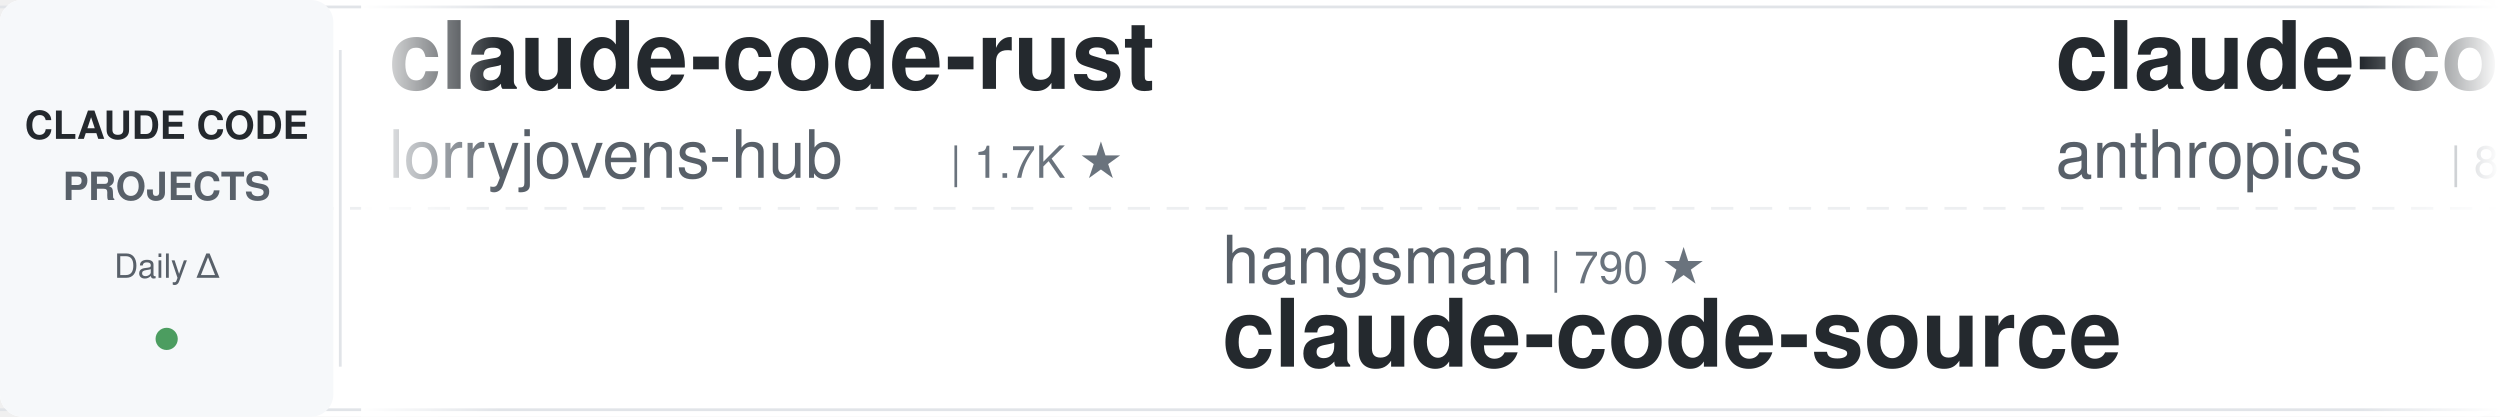
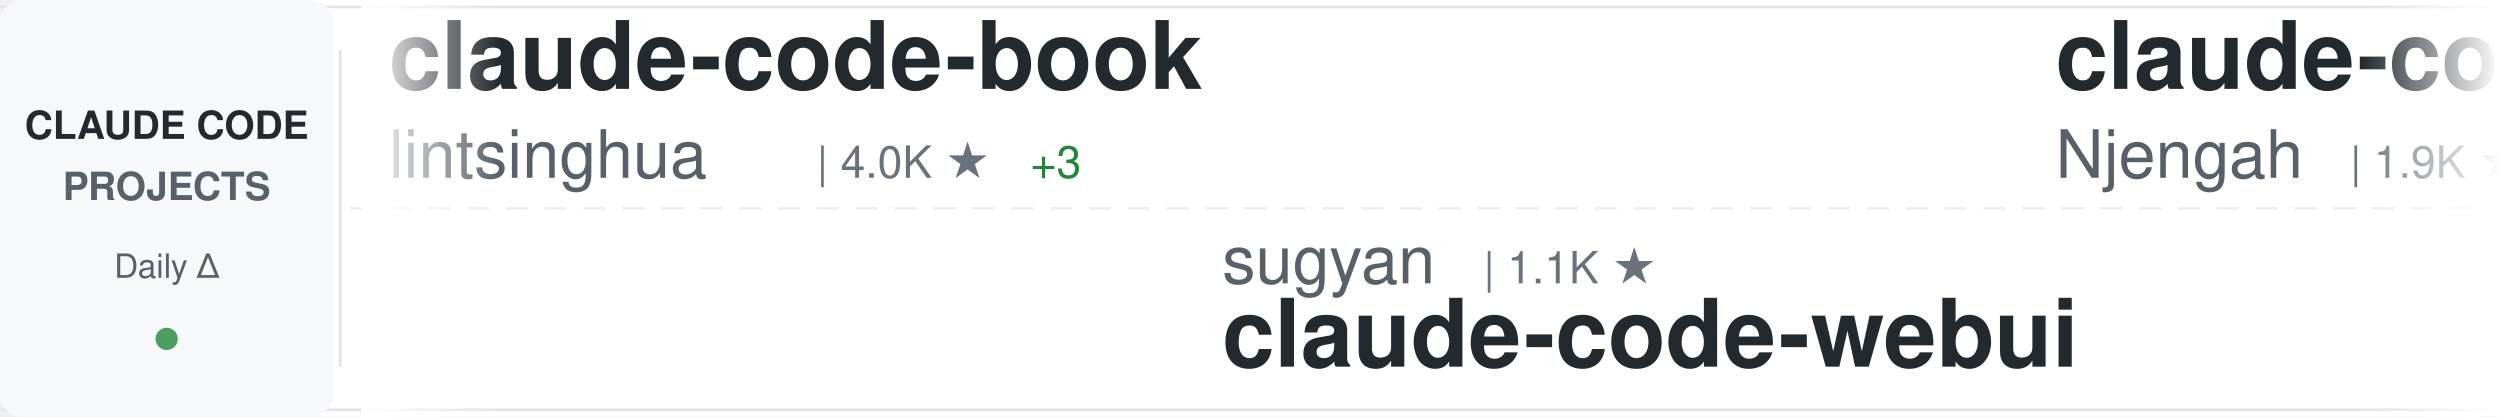
<svg xmlns="http://www.w3.org/2000/svg" width="900" height="150">
  <defs>
    <linearGradient id="awesomeLeftFade" x1="0%" y1="0%" x2="100%" y2="0%">
      <stop offset="0%" style="stop-color:#ffffff;stop-opacity:1" />
      <stop offset="100%" style="stop-color:#ffffff;stop-opacity:0" />
    </linearGradient>
    <linearGradient id="awesomeRightFade" x1="0%" y1="0%" x2="100%" y2="0%">
      <stop offset="0%" style="stop-color:#ffffff;stop-opacity:0" />
      <stop offset="100%" style="stop-color:#ffffff;stop-opacity:1" />
    </linearGradient>
  </defs>
  <rect width="900" height="150" fill="#ffffff" rx="8" />
  <rect x="0" y="2" width="900" height="1" fill="#e1e4e8" />
  <rect x="0" y="147" width="900" height="1" fill="#e1e4e8" />
  <line x1="0" y1="75" x2="900" y2="75" stroke="#e1e4e8" stroke-width="1" stroke-dasharray="8 6" opacity="0.6" />
  <rect x="0" y="0" width="120" height="150" fill="#f6f8fa" rx="8" />
  <text x="60" y="50" font-family="-apple-system, BlinkMacSystemFont, 'Segoe UI', Helvetica, Arial, sans-serif" font-size="14" font-weight="600" fill="#24292e" text-anchor="middle">CLAUDE CODE</text>
  <text x="60" y="72" font-family="-apple-system, BlinkMacSystemFont, 'Segoe UI', Helvetica, Arial, sans-serif" font-size="14" font-weight="600" fill="#586069" text-anchor="middle">PROJECTS</text>
  <text x="60" y="100" font-family="-apple-system, BlinkMacSystemFont, 'Segoe UI', Helvetica, Arial, sans-serif" font-size="12" font-weight="500" fill="#586069" text-anchor="middle">Daily Δ</text>
  <circle cx="60" cy="122" r="4" fill="#22863a" opacity="0.8" />
  <rect x="122" y="18" width="1" height="114" fill="#e1e4e8" />
  <clipPath id="awesomeTickerClip">
    <rect x="130" y="0" width="770" height="150" />
  </clipPath>
  <g clip-path="url(#awesomeTickerClip)">
    <g id="awesomeTickerItems">
      <animateTransform attributeName="transform" attributeType="XML" type="translate" from="0 0" to="-3000 0" dur="54s" repeatCount="indefinite" />
      <g transform="translate(0, 0)">
-         <text x="140" y="32" font-family="-apple-system, BlinkMacSystemFont, 'Segoe UI', Helvetica, Arial, sans-serif" font-size="34" font-weight="600" fill="#24292e">claude-code-rust</text>
-         <text x="140" y="64" font-family="-apple-system, BlinkMacSystemFont, 'Segoe UI', Helvetica, Arial, sans-serif" font-size="24" font-weight="400" fill="#586069">lorryjovens-hub</text>
-         <text x="342" y="64" font-family="-apple-system, BlinkMacSystemFont, 'Segoe UI', Helvetica, Arial, sans-serif" font-size="16" font-weight="500" fill="#6a737d">| 1.7K ★</text>
+         <text x="140" y="32" font-family="-apple-system, BlinkMacSystemFont, 'Segoe UI', Helvetica, Arial, sans-serif" font-size="34" font-weight="600" fill="#24292e">claude-code-book</text>
+         <text x="140" y="64" font-family="-apple-system, BlinkMacSystemFont, 'Segoe UI', Helvetica, Arial, sans-serif" font-size="24" font-weight="400" fill="#586069">lintsinghua</text>
+         <text x="294" y="64" font-family="-apple-system, BlinkMacSystemFont, 'Segoe UI', Helvetica, Arial, sans-serif" font-size="16" font-weight="500" fill="#6a737d">| 4.0K ★</text>
+         <text x="371" y="64" font-family="-apple-system, BlinkMacSystemFont, 'Segoe UI', Helvetica, Arial, sans-serif" font-size="16" font-weight="500" fill="#22863a"> +3</text>
      </g>
      <g transform="translate(300, 0)">
-         <text x="140" y="102" font-family="-apple-system, BlinkMacSystemFont, 'Segoe UI', Helvetica, Arial, sans-serif" font-size="24" font-weight="400" fill="#586069">hangsman</text>
-         <text x="258" y="102" font-family="-apple-system, BlinkMacSystemFont, 'Segoe UI', Helvetica, Arial, sans-serif" font-size="16" font-weight="500" fill="#6a737d">| 790 ★</text>
-         <text x="140" y="132" font-family="-apple-system, BlinkMacSystemFont, 'Segoe UI', Helvetica, Arial, sans-serif" font-size="34" font-weight="600" fill="#24292e">claude-code-source</text>
+         <text x="140" y="102" font-family="-apple-system, BlinkMacSystemFont, 'Segoe UI', Helvetica, Arial, sans-serif" font-size="24" font-weight="400" fill="#586069">sugyan</text>
+         <text x="234" y="102" font-family="-apple-system, BlinkMacSystemFont, 'Segoe UI', Helvetica, Arial, sans-serif" font-size="16" font-weight="500" fill="#6a737d">| 1.1K ★</text>
+         <text x="140" y="132" font-family="-apple-system, BlinkMacSystemFont, 'Segoe UI', Helvetica, Arial, sans-serif" font-size="34" font-weight="600" fill="#24292e">claude-code-webui</text>
      </g>
      <g transform="translate(600, 0)">
-         <text x="140" y="32" font-family="-apple-system, BlinkMacSystemFont, 'Segoe UI', Helvetica, Arial, sans-serif" font-size="34" font-weight="600" fill="#24292e">claude-code-action</text>
-         <text x="140" y="64" font-family="-apple-system, BlinkMacSystemFont, 'Segoe UI', Helvetica, Arial, sans-serif" font-size="24" font-weight="400" fill="#586069">anthropics</text>
-         <text x="282" y="64" font-family="-apple-system, BlinkMacSystemFont, 'Segoe UI', Helvetica, Arial, sans-serif" font-size="16" font-weight="500" fill="#6a737d">| 8.5K ★</text>
+         <text x="140" y="32" font-family="-apple-system, BlinkMacSystemFont, 'Segoe UI', Helvetica, Arial, sans-serif" font-size="34" font-weight="600" fill="#24292e">claude-code-cheat-sheet</text>
+         <text x="140" y="64" font-family="-apple-system, BlinkMacSystemFont, 'Segoe UI', Helvetica, Arial, sans-serif" font-size="24" font-weight="400" fill="#586069">Njengah</text>
+         <text x="246" y="64" font-family="-apple-system, BlinkMacSystemFont, 'Segoe UI', Helvetica, Arial, sans-serif" font-size="16" font-weight="500" fill="#6a737d">| 1.9K ★</text>
+         <text x="323" y="64" font-family="-apple-system, BlinkMacSystemFont, 'Segoe UI', Helvetica, Arial, sans-serif" font-size="16" font-weight="500" fill="#22863a"> +1.9K</text>
      </g>
      <g transform="translate(900, 0)">
-         <text x="140" y="102" font-family="-apple-system, BlinkMacSystemFont, 'Segoe UI', Helvetica, Arial, sans-serif" font-size="24" font-weight="400" fill="#586069">kodu-ai</text>
-         <text x="246" y="102" font-family="-apple-system, BlinkMacSystemFont, 'Segoe UI', Helvetica, Arial, sans-serif" font-size="16" font-weight="500" fill="#6a737d">| 5.3K ★</text>
-         <text x="323" y="102" font-family="-apple-system, BlinkMacSystemFont, 'Segoe UI', Helvetica, Arial, sans-serif" font-size="16" font-weight="500" fill="#22863a"> +1</text>
-         <text x="140" y="132" font-family="-apple-system, BlinkMacSystemFont, 'Segoe UI', Helvetica, Arial, sans-serif" font-size="34" font-weight="600" fill="#24292e">claude-coder</text>
+         <text x="140" y="102" font-family="-apple-system, BlinkMacSystemFont, 'Segoe UI', Helvetica, Arial, sans-serif" font-size="24" font-weight="400" fill="#586069">VILA-Lab</text>
+         <text x="258" y="102" font-family="-apple-system, BlinkMacSystemFont, 'Segoe UI', Helvetica, Arial, sans-serif" font-size="16" font-weight="500" fill="#6a737d">| 2.0K ★</text>
+         <text x="140" y="132" font-family="-apple-system, BlinkMacSystemFont, 'Segoe UI', Helvetica, Arial, sans-serif" font-size="34" font-weight="600" fill="#24292e">Dive-into-Claude-Code</text>
      </g>
      <g transform="translate(1200, 0)">
-         <text x="140" y="32" font-family="-apple-system, BlinkMacSystemFont, 'Segoe UI', Helvetica, Arial, sans-serif" font-size="34" font-weight="600" fill="#24292e">claude-code-templates</text>
-         <text x="140" y="64" font-family="-apple-system, BlinkMacSystemFont, 'Segoe UI', Helvetica, Arial, sans-serif" font-size="24" font-weight="400" fill="#586069">davila7</text>
-         <text x="246" y="64" font-family="-apple-system, BlinkMacSystemFont, 'Segoe UI', Helvetica, Arial, sans-serif" font-size="16" font-weight="500" fill="#6a737d">| 30.0K ★</text>
-         <text x="332" y="64" font-family="-apple-system, BlinkMacSystemFont, 'Segoe UI', Helvetica, Arial, sans-serif" font-size="16" font-weight="500" fill="#22863a"> +5</text>
+         <text x="140" y="32" font-family="-apple-system, BlinkMacSystemFont, 'Segoe UI', Helvetica, Arial, sans-serif" font-size="34" font-weight="600" fill="#24292e">how-claude-code-works</text>
+         <text x="140" y="64" font-family="-apple-system, BlinkMacSystemFont, 'Segoe UI', Helvetica, Arial, sans-serif" font-size="24" font-weight="400" fill="#586069">Windy3f3f3f3f</text>
+         <text x="318" y="64" font-family="-apple-system, BlinkMacSystemFont, 'Segoe UI', Helvetica, Arial, sans-serif" font-size="16" font-weight="500" fill="#6a737d">| 3.3K ★</text>
+         <text x="395" y="64" font-family="-apple-system, BlinkMacSystemFont, 'Segoe UI', Helvetica, Arial, sans-serif" font-size="16" font-weight="500" fill="#22863a"> +5</text>
      </g>
      <g transform="translate(1500, 0)">
-         <text x="140" y="102" font-family="-apple-system, BlinkMacSystemFont, 'Segoe UI', Helvetica, Arial, sans-serif" font-size="24" font-weight="400" fill="#586069">luyao618</text>
-         <text x="258" y="102" font-family="-apple-system, BlinkMacSystemFont, 'Segoe UI', Helvetica, Arial, sans-serif" font-size="16" font-weight="500" fill="#6a737d">| 1.6K ★</text>
-         <text x="335" y="102" font-family="-apple-system, BlinkMacSystemFont, 'Segoe UI', Helvetica, Arial, sans-serif" font-size="16" font-weight="500" fill="#22863a"> +1</text>
-         <text x="140" y="132" font-family="-apple-system, BlinkMacSystemFont, 'Segoe UI', Helvetica, Arial, sans-serif" font-size="34" font-weight="600" fill="#24292e">Claude-Code-Source-Study</text>
+         <text x="140" y="102" font-family="-apple-system, BlinkMacSystemFont, 'Segoe UI', Helvetica, Arial, sans-serif" font-size="24" font-weight="400" fill="#586069">jqueryscript</text>
+         <text x="306" y="102" font-family="-apple-system, BlinkMacSystemFont, 'Segoe UI', Helvetica, Arial, sans-serif" font-size="16" font-weight="500" fill="#6a737d">| 483 ★</text>
+         <text x="140" y="132" font-family="-apple-system, BlinkMacSystemFont, 'Segoe UI', Helvetica, Arial, sans-serif" font-size="34" font-weight="600" fill="#24292e">awesome-claude-code</text>
      </g>
      <g transform="translate(1800, 0)">
-         <text x="140" y="32" font-family="-apple-system, BlinkMacSystemFont, 'Segoe UI', Helvetica, Arial, sans-serif" font-size="34" font-weight="600" fill="#24292e">claude-code-analysis</text>
-         <text x="140" y="64" font-family="-apple-system, BlinkMacSystemFont, 'Segoe UI', Helvetica, Arial, sans-serif" font-size="24" font-weight="400" fill="#586069">liuup</text>
-         <text x="222" y="64" font-family="-apple-system, BlinkMacSystemFont, 'Segoe UI', Helvetica, Arial, sans-serif" font-size="16" font-weight="500" fill="#6a737d">| 3.7K ★</text>
-         <text x="299" y="64" font-family="-apple-system, BlinkMacSystemFont, 'Segoe UI', Helvetica, Arial, sans-serif" font-size="16" font-weight="500" fill="#22863a"> +3</text>
+         <text x="140" y="32" font-family="-apple-system, BlinkMacSystemFont, 'Segoe UI', Helvetica, Arial, sans-serif" font-size="34" font-weight="600" fill="#24292e">claude-code-system-promp...</text>
+         <text x="140" y="64" font-family="-apple-system, BlinkMacSystemFont, 'Segoe UI', Helvetica, Arial, sans-serif" font-size="24" font-weight="400" fill="#586069">Piebald-AI</text>
+         <text x="282" y="64" font-family="-apple-system, BlinkMacSystemFont, 'Segoe UI', Helvetica, Arial, sans-serif" font-size="16" font-weight="500" fill="#6a737d">| 12.1K ★</text>
+         <text x="368" y="64" font-family="-apple-system, BlinkMacSystemFont, 'Segoe UI', Helvetica, Arial, sans-serif" font-size="16" font-weight="500" fill="#cb2431"> -1</text>
      </g>
      <g transform="translate(2100, 0)">
-         <text x="140" y="102" font-family="-apple-system, BlinkMacSystemFont, 'Segoe UI', Helvetica, Arial, sans-serif" font-size="24" font-weight="400" fill="#586069">feiskyer</text>
-         <text x="258" y="102" font-family="-apple-system, BlinkMacSystemFont, 'Segoe UI', Helvetica, Arial, sans-serif" font-size="16" font-weight="500" fill="#6a737d">| 1.6K ★</text>
-         <text x="140" y="132" font-family="-apple-system, BlinkMacSystemFont, 'Segoe UI', Helvetica, Arial, sans-serif" font-size="34" font-weight="600" fill="#24292e">claude-code-settings</text>
+         <text x="140" y="102" font-family="-apple-system, BlinkMacSystemFont, 'Segoe UI', Helvetica, Arial, sans-serif" font-size="24" font-weight="400" fill="#586069">Maciek-roboblog</text>
+         <text x="342" y="102" font-family="-apple-system, BlinkMacSystemFont, 'Segoe UI', Helvetica, Arial, sans-serif" font-size="16" font-weight="500" fill="#6a737d">| 8.6K ★</text>
+         <text x="419" y="102" font-family="-apple-system, BlinkMacSystemFont, 'Segoe UI', Helvetica, Arial, sans-serif" font-size="16" font-weight="500" fill="#22863a"> +2</text>
+         <text x="140" y="132" font-family="-apple-system, BlinkMacSystemFont, 'Segoe UI', Helvetica, Arial, sans-serif" font-size="34" font-weight="600" fill="#24292e">Claude-Code-Usage-Monito...</text>
      </g>
      <g transform="translate(2400, 0)">
-         <text x="140" y="32" font-family="-apple-system, BlinkMacSystemFont, 'Segoe UI', Helvetica, Arial, sans-serif" font-size="34" font-weight="600" fill="#24292e">claude-code-security-rev...</text>
-         <text x="140" y="64" font-family="-apple-system, BlinkMacSystemFont, 'Segoe UI', Helvetica, Arial, sans-serif" font-size="24" font-weight="400" fill="#586069">anthropics</text>
-         <text x="282" y="64" font-family="-apple-system, BlinkMacSystemFont, 'Segoe UI', Helvetica, Arial, sans-serif" font-size="16" font-weight="500" fill="#6a737d">| 5.7K ★</text>
-         <text x="359" y="64" font-family="-apple-system, BlinkMacSystemFont, 'Segoe UI', Helvetica, Arial, sans-serif" font-size="16" font-weight="500" fill="#22863a"> +3</text>
+         <text x="140" y="32" font-family="-apple-system, BlinkMacSystemFont, 'Segoe UI', Helvetica, Arial, sans-serif" font-size="34" font-weight="600" fill="#24292e">claude-code-telegram</text>
+         <text x="140" y="64" font-family="-apple-system, BlinkMacSystemFont, 'Segoe UI', Helvetica, Arial, sans-serif" font-size="24" font-weight="400" fill="#586069">RichardAtCT</text>
+         <text x="294" y="64" font-family="-apple-system, BlinkMacSystemFont, 'Segoe UI', Helvetica, Arial, sans-serif" font-size="16" font-weight="500" fill="#6a737d">| 2.7K ★</text>
      </g>
      <g transform="translate(2700, 0)">
-         <text x="140" y="102" font-family="-apple-system, BlinkMacSystemFont, 'Segoe UI', Helvetica, Arial, sans-serif" font-size="24" font-weight="400" fill="#586069">affaan-m</text>
-         <text x="258" y="102" font-family="-apple-system, BlinkMacSystemFont, 'Segoe UI', Helvetica, Arial, sans-serif" font-size="16" font-weight="500" fill="#6a737d">| 236.4K ★</text>
-         <text x="353" y="102" font-family="-apple-system, BlinkMacSystemFont, 'Segoe UI', Helvetica, Arial, sans-serif" font-size="16" font-weight="500" fill="#22863a"> +92</text>
-         <text x="140" y="132" font-family="-apple-system, BlinkMacSystemFont, 'Segoe UI', Helvetica, Arial, sans-serif" font-size="34" font-weight="600" fill="#24292e">ECC</text>
+         <text x="140" y="102" font-family="-apple-system, BlinkMacSystemFont, 'Segoe UI', Helvetica, Arial, sans-serif" font-size="24" font-weight="400" fill="#586069">FlorianBruniaux</text>
+         <text x="342" y="102" font-family="-apple-system, BlinkMacSystemFont, 'Segoe UI', Helvetica, Arial, sans-serif" font-size="16" font-weight="500" fill="#6a737d">| 5.6K ★</text>
+         <text x="419" y="102" font-family="-apple-system, BlinkMacSystemFont, 'Segoe UI', Helvetica, Arial, sans-serif" font-size="16" font-weight="500" fill="#22863a"> +1</text>
+         <text x="140" y="132" font-family="-apple-system, BlinkMacSystemFont, 'Segoe UI', Helvetica, Arial, sans-serif" font-size="34" font-weight="600" fill="#24292e">claude-code-ultimate-gui...</text>
      </g>
      <g transform="translate(3000, 0)">
-         <text x="140" y="32" font-family="-apple-system, BlinkMacSystemFont, 'Segoe UI', Helvetica, Arial, sans-serif" font-size="34" font-weight="600" fill="#24292e">claude-code-rust</text>
-         <text x="140" y="64" font-family="-apple-system, BlinkMacSystemFont, 'Segoe UI', Helvetica, Arial, sans-serif" font-size="24" font-weight="400" fill="#586069">lorryjovens-hub</text>
-         <text x="342" y="64" font-family="-apple-system, BlinkMacSystemFont, 'Segoe UI', Helvetica, Arial, sans-serif" font-size="16" font-weight="500" fill="#6a737d">| 1.7K ★</text>
+         <text x="140" y="32" font-family="-apple-system, BlinkMacSystemFont, 'Segoe UI', Helvetica, Arial, sans-serif" font-size="34" font-weight="600" fill="#24292e">claude-code-book</text>
+         <text x="140" y="64" font-family="-apple-system, BlinkMacSystemFont, 'Segoe UI', Helvetica, Arial, sans-serif" font-size="24" font-weight="400" fill="#586069">lintsinghua</text>
+         <text x="294" y="64" font-family="-apple-system, BlinkMacSystemFont, 'Segoe UI', Helvetica, Arial, sans-serif" font-size="16" font-weight="500" fill="#6a737d">| 4.0K ★</text>
+         <text x="371" y="64" font-family="-apple-system, BlinkMacSystemFont, 'Segoe UI', Helvetica, Arial, sans-serif" font-size="16" font-weight="500" fill="#22863a"> +3</text>
      </g>
      <g transform="translate(3300, 0)">
-         <text x="140" y="102" font-family="-apple-system, BlinkMacSystemFont, 'Segoe UI', Helvetica, Arial, sans-serif" font-size="24" font-weight="400" fill="#586069">hangsman</text>
-         <text x="258" y="102" font-family="-apple-system, BlinkMacSystemFont, 'Segoe UI', Helvetica, Arial, sans-serif" font-size="16" font-weight="500" fill="#6a737d">| 790 ★</text>
-         <text x="140" y="132" font-family="-apple-system, BlinkMacSystemFont, 'Segoe UI', Helvetica, Arial, sans-serif" font-size="34" font-weight="600" fill="#24292e">claude-code-source</text>
+         <text x="140" y="102" font-family="-apple-system, BlinkMacSystemFont, 'Segoe UI', Helvetica, Arial, sans-serif" font-size="24" font-weight="400" fill="#586069">sugyan</text>
+         <text x="234" y="102" font-family="-apple-system, BlinkMacSystemFont, 'Segoe UI', Helvetica, Arial, sans-serif" font-size="16" font-weight="500" fill="#6a737d">| 1.1K ★</text>
+         <text x="140" y="132" font-family="-apple-system, BlinkMacSystemFont, 'Segoe UI', Helvetica, Arial, sans-serif" font-size="34" font-weight="600" fill="#24292e">claude-code-webui</text>
      </g>
      <g transform="translate(3600, 0)">
-         <text x="140" y="32" font-family="-apple-system, BlinkMacSystemFont, 'Segoe UI', Helvetica, Arial, sans-serif" font-size="34" font-weight="600" fill="#24292e">claude-code-action</text>
-         <text x="140" y="64" font-family="-apple-system, BlinkMacSystemFont, 'Segoe UI', Helvetica, Arial, sans-serif" font-size="24" font-weight="400" fill="#586069">anthropics</text>
-         <text x="282" y="64" font-family="-apple-system, BlinkMacSystemFont, 'Segoe UI', Helvetica, Arial, sans-serif" font-size="16" font-weight="500" fill="#6a737d">| 8.5K ★</text>
+         <text x="140" y="32" font-family="-apple-system, BlinkMacSystemFont, 'Segoe UI', Helvetica, Arial, sans-serif" font-size="34" font-weight="600" fill="#24292e">claude-code-cheat-sheet</text>
+         <text x="140" y="64" font-family="-apple-system, BlinkMacSystemFont, 'Segoe UI', Helvetica, Arial, sans-serif" font-size="24" font-weight="400" fill="#586069">Njengah</text>
+         <text x="246" y="64" font-family="-apple-system, BlinkMacSystemFont, 'Segoe UI', Helvetica, Arial, sans-serif" font-size="16" font-weight="500" fill="#6a737d">| 1.9K ★</text>
+         <text x="323" y="64" font-family="-apple-system, BlinkMacSystemFont, 'Segoe UI', Helvetica, Arial, sans-serif" font-size="16" font-weight="500" fill="#22863a"> +1.9K</text>
      </g>
      <g transform="translate(3900, 0)">
-         <text x="140" y="102" font-family="-apple-system, BlinkMacSystemFont, 'Segoe UI', Helvetica, Arial, sans-serif" font-size="24" font-weight="400" fill="#586069">kodu-ai</text>
-         <text x="246" y="102" font-family="-apple-system, BlinkMacSystemFont, 'Segoe UI', Helvetica, Arial, sans-serif" font-size="16" font-weight="500" fill="#6a737d">| 5.3K ★</text>
-         <text x="323" y="102" font-family="-apple-system, BlinkMacSystemFont, 'Segoe UI', Helvetica, Arial, sans-serif" font-size="16" font-weight="500" fill="#22863a"> +1</text>
-         <text x="140" y="132" font-family="-apple-system, BlinkMacSystemFont, 'Segoe UI', Helvetica, Arial, sans-serif" font-size="34" font-weight="600" fill="#24292e">claude-coder</text>
+         <text x="140" y="102" font-family="-apple-system, BlinkMacSystemFont, 'Segoe UI', Helvetica, Arial, sans-serif" font-size="24" font-weight="400" fill="#586069">VILA-Lab</text>
+         <text x="258" y="102" font-family="-apple-system, BlinkMacSystemFont, 'Segoe UI', Helvetica, Arial, sans-serif" font-size="16" font-weight="500" fill="#6a737d">| 2.0K ★</text>
+         <text x="140" y="132" font-family="-apple-system, BlinkMacSystemFont, 'Segoe UI', Helvetica, Arial, sans-serif" font-size="34" font-weight="600" fill="#24292e">Dive-into-Claude-Code</text>
      </g>
    </g>
  </g>
  <rect x="130" y="0" width="50" height="150" fill="url(#awesomeLeftFade)" />
  <rect x="850" y="0" width="50" height="150" fill="url(#awesomeRightFade)" />
</svg>
